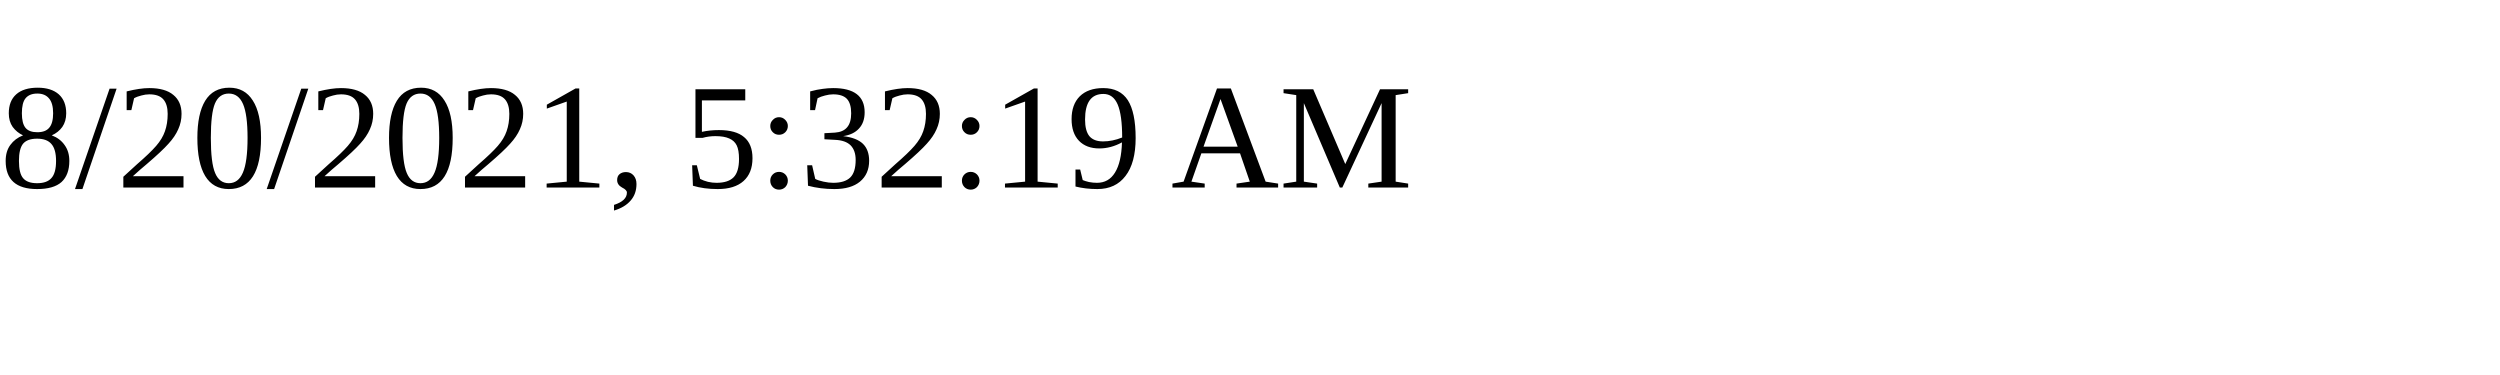
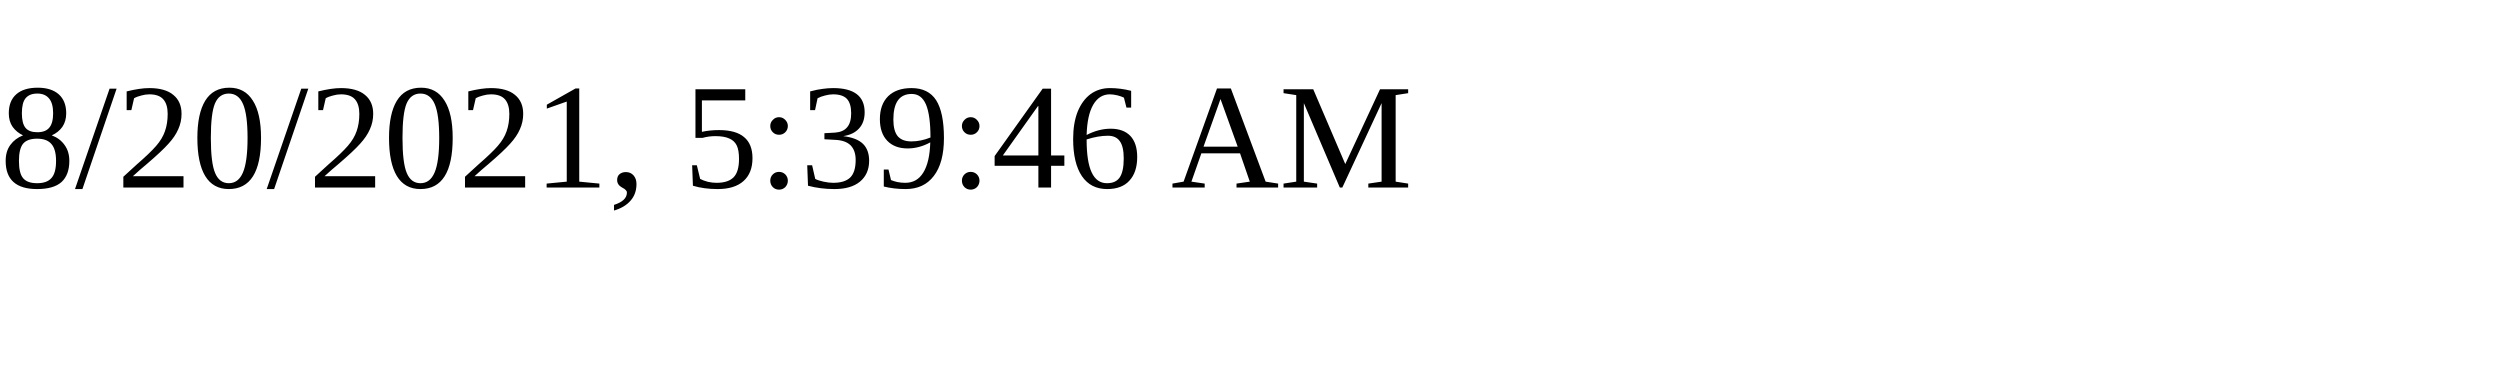
<svg xmlns="http://www.w3.org/2000/svg" height="30" width="200">
-   <text x="0" y="15">8/20/2021, 5:32:19 AM</text>
+   <text x="0" y="15">8/20/2021, 5:39:46 AM</text>
</svg>
